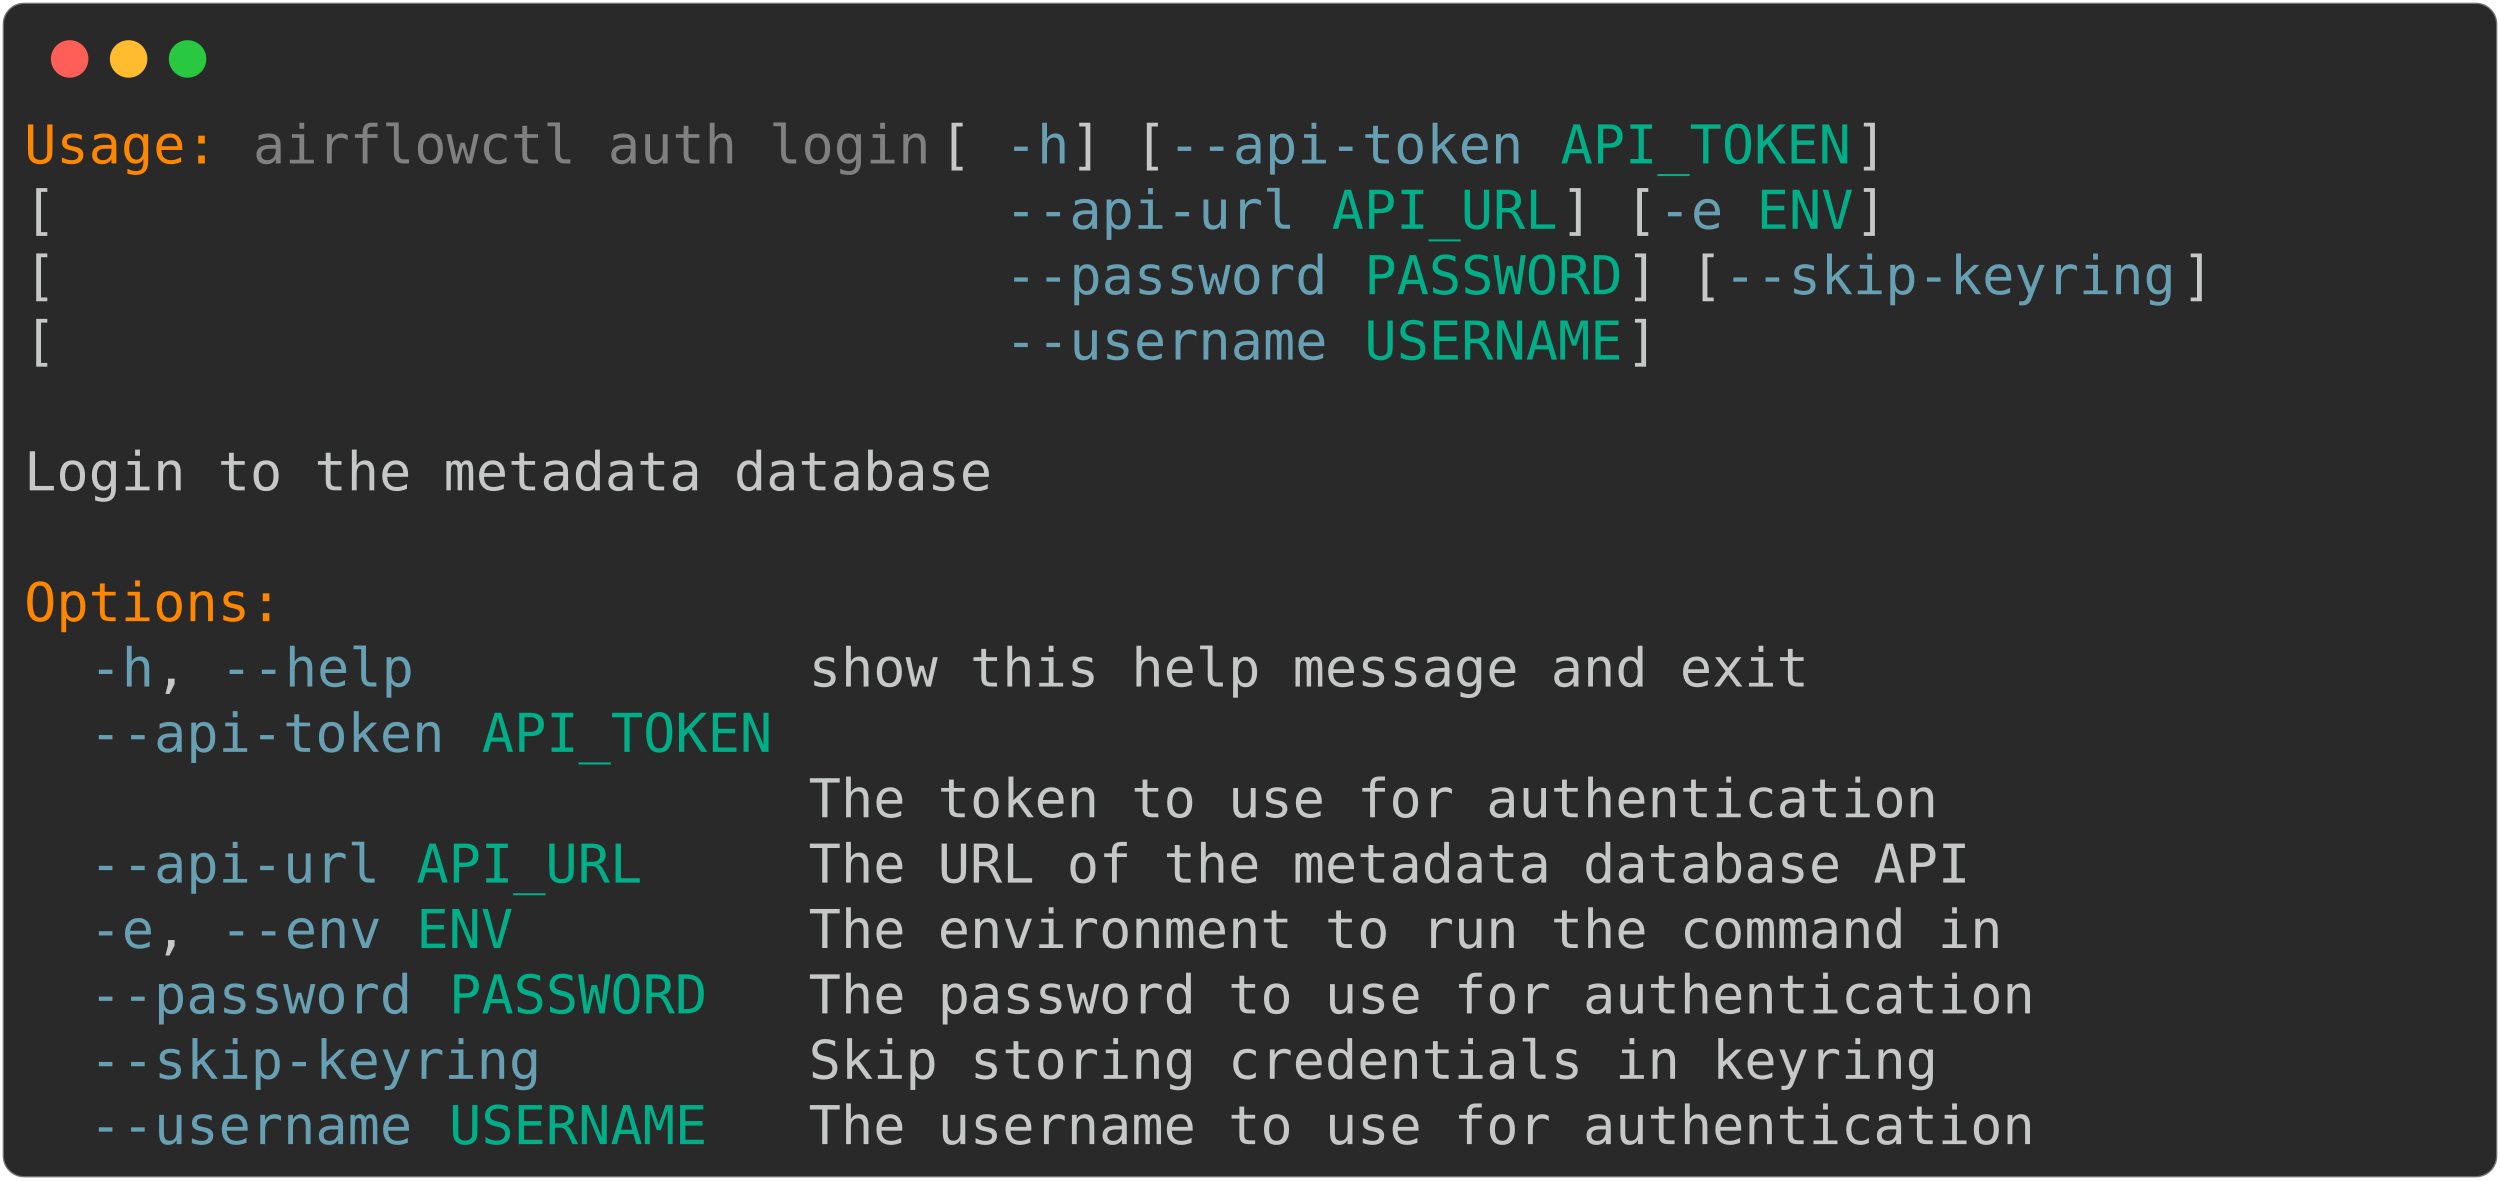
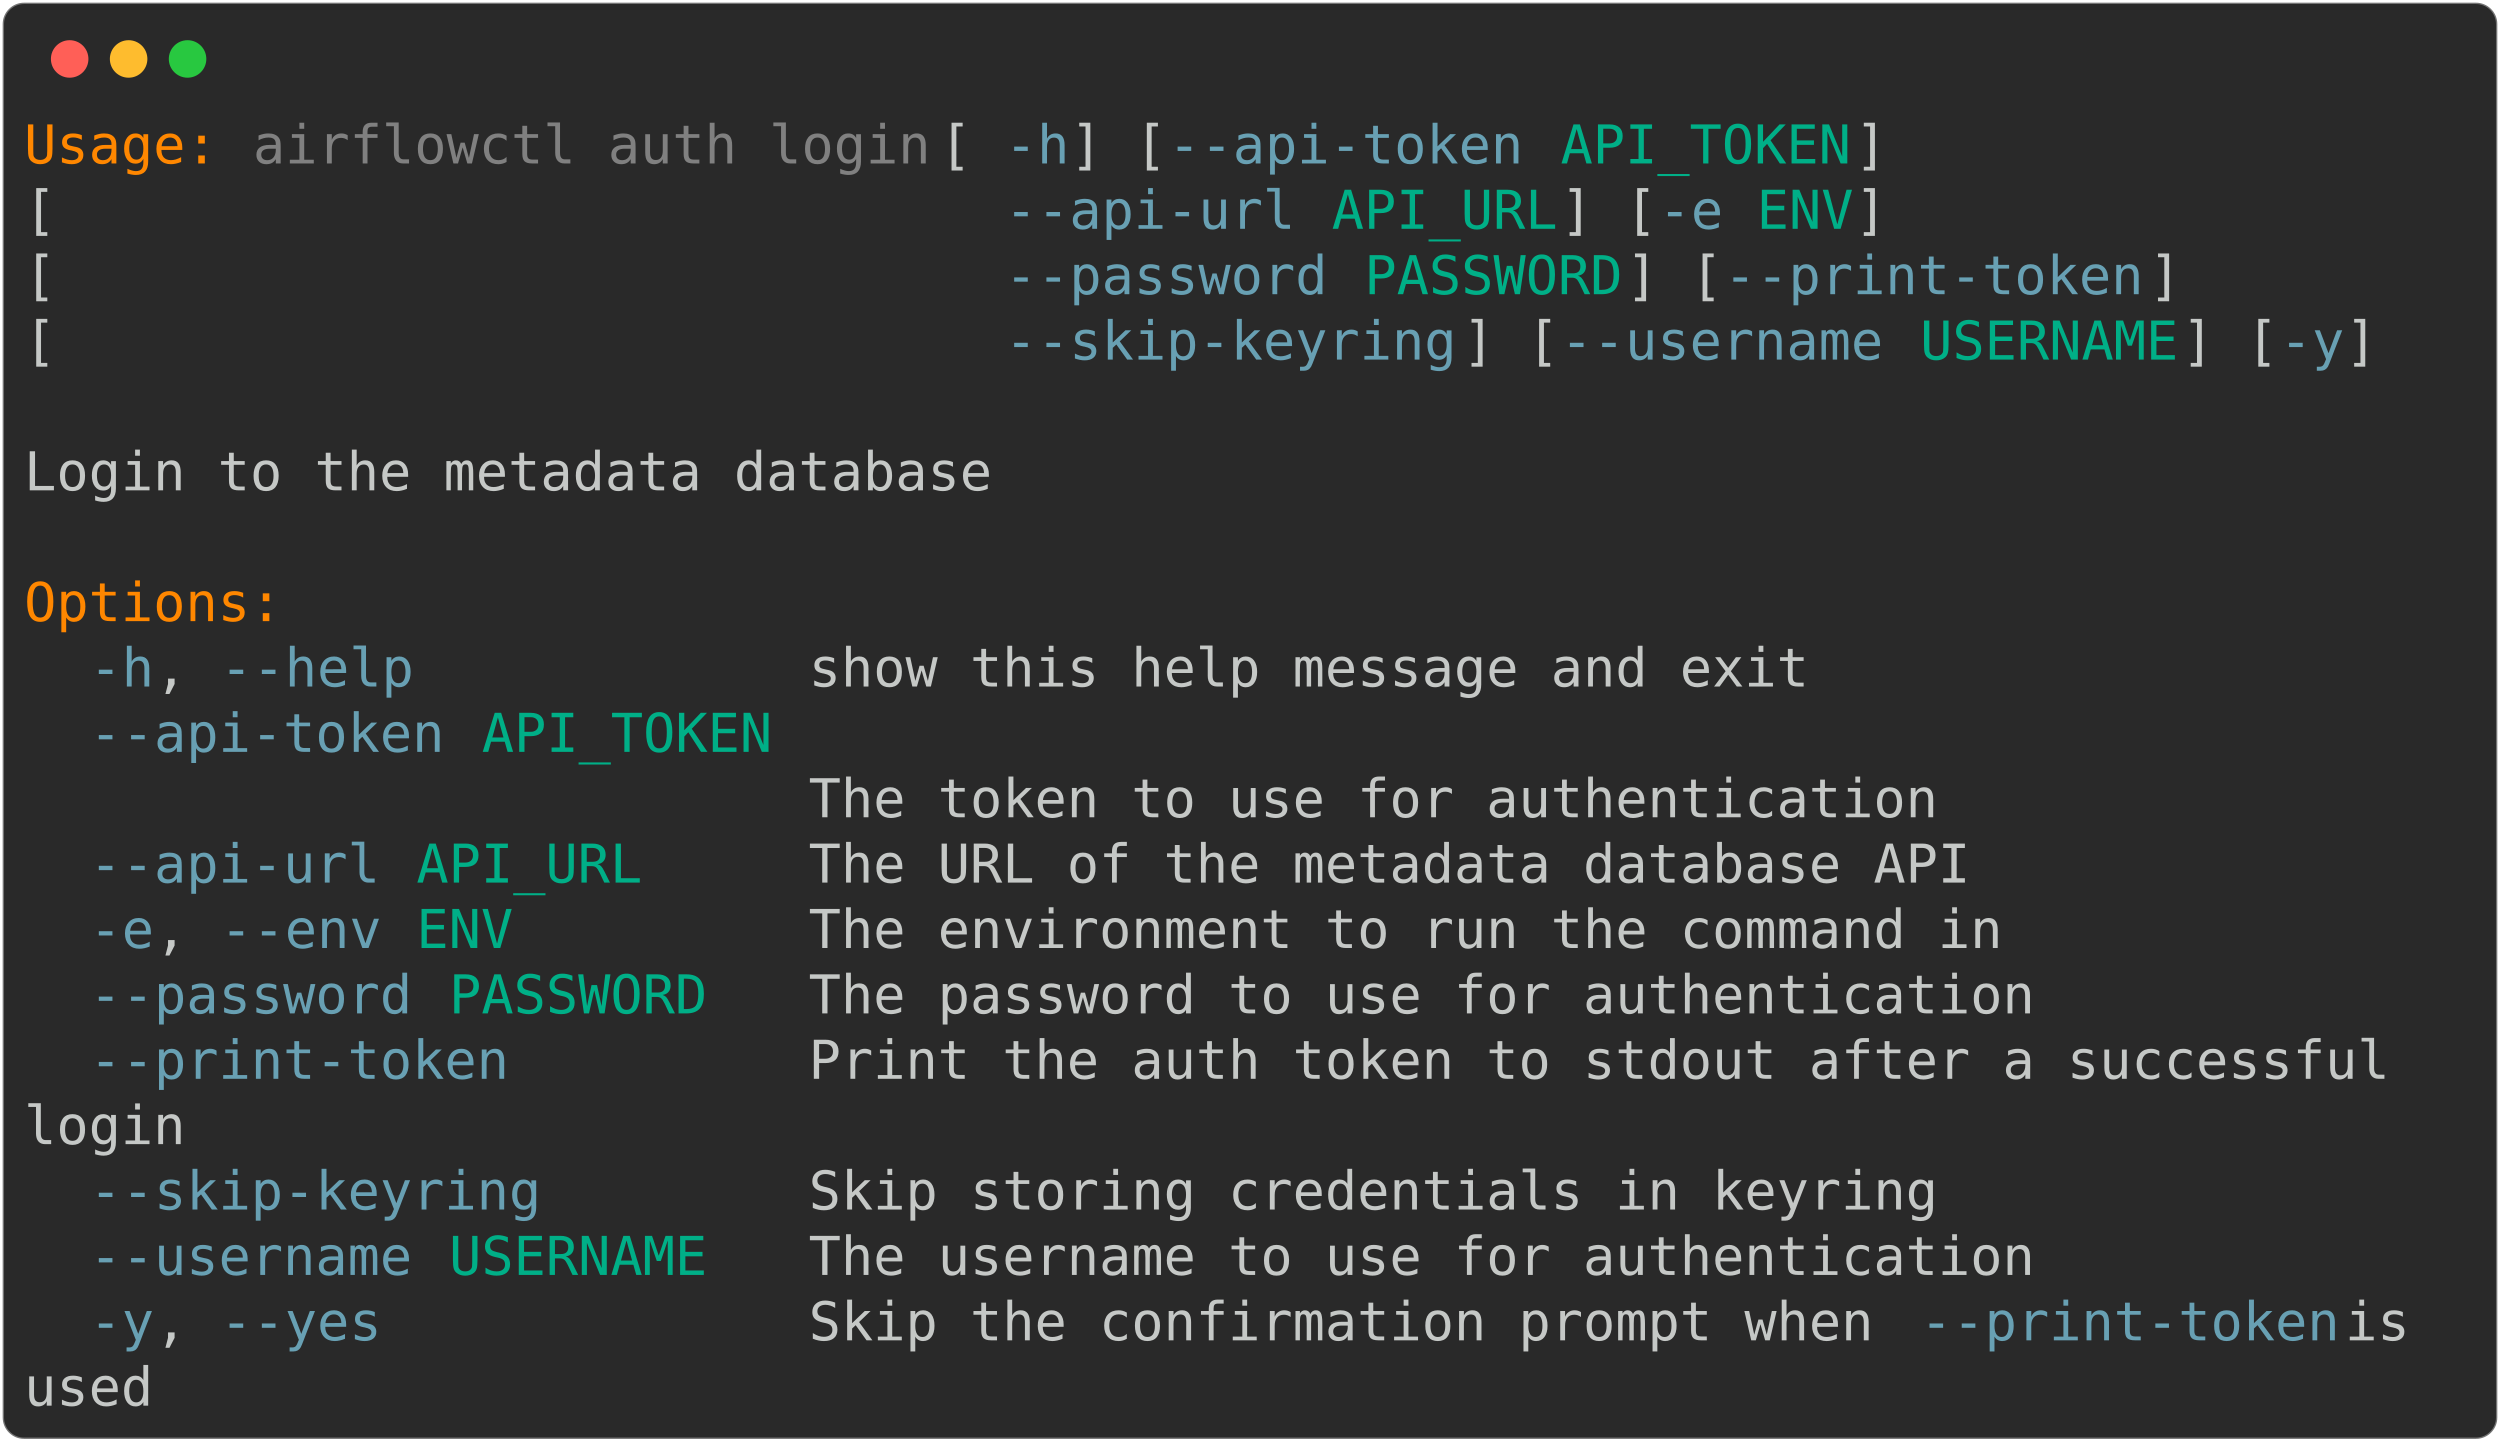
- <svg xmlns="http://www.w3.org/2000/svg" class="rich-terminal" viewBox="0 0 933 440.4">
+ <svg xmlns="http://www.w3.org/2000/svg" class="rich-terminal" viewBox="0 0 933 538.0">
  <style>

    @font-face {
        font-family: "Fira Code";
        src: local("FiraCode-Regular"),
                url("https://cdnjs.cloudflare.com/ajax/libs/firacode/6.2.0/woff2/FiraCode-Regular.woff2") format("woff2"),
                url("https://cdnjs.cloudflare.com/ajax/libs/firacode/6.2.0/woff/FiraCode-Regular.woff") format("woff");
        font-style: normal;
        font-weight: 400;
    }
    @font-face {
        font-family: "Fira Code";
        src: local("FiraCode-Bold"),
                url("https://cdnjs.cloudflare.com/ajax/libs/firacode/6.2.0/woff2/FiraCode-Bold.woff2") format("woff2"),
                url("https://cdnjs.cloudflare.com/ajax/libs/firacode/6.2.0/woff/FiraCode-Bold.woff") format("woff");
        font-style: bold;
        font-weight: 700;
    }

-     .terminal-2514228680-matrix {
+     .terminal-3105520729-matrix {
        font-family: Fira Code, monospace;
        font-size: 20px;
        line-height: 24.4px;
        font-variant-east-asian: full-width;
    }

-     .terminal-2514228680-title {
+     .terminal-3105520729-title {
        font-size: 18px;
        font-weight: bold;
        font-family: arial;
    }

-     .terminal-2514228680-r1 { fill: #ff8700 }
- .terminal-2514228680-r2 { fill: #c5c8c6 }
- .terminal-2514228680-r3 { fill: #808080 }
- .terminal-2514228680-r4 { fill: #68a0b3 }
- .terminal-2514228680-r5 { fill: #00af87 }
+     .terminal-3105520729-r1 { fill: #ff8700 }
+ .terminal-3105520729-r2 { fill: #c5c8c6 }
+ .terminal-3105520729-r3 { fill: #808080 }
+ .terminal-3105520729-r4 { fill: #68a0b3 }
+ .terminal-3105520729-r5 { fill: #00af87 }
    </style>
  <defs>
-     <clipPath id="terminal-2514228680-clip-terminal">
-       <rect x="0" y="0" width="914.0" height="389.4" />
-     </clipPath>
-     <clipPath id="terminal-2514228680-line-0">
+     <clipPath id="terminal-3105520729-clip-terminal">
+       <rect x="0" y="0" width="914.0" height="487.0" />
+     </clipPath>
+     <clipPath id="terminal-3105520729-line-0">
      <rect x="0" y="1.5" width="915" height="24.65" />
    </clipPath>
-     <clipPath id="terminal-2514228680-line-1">
+     <clipPath id="terminal-3105520729-line-1">
      <rect x="0" y="25.9" width="915" height="24.65" />
    </clipPath>
-     <clipPath id="terminal-2514228680-line-2">
+     <clipPath id="terminal-3105520729-line-2">
      <rect x="0" y="50.3" width="915" height="24.65" />
    </clipPath>
-     <clipPath id="terminal-2514228680-line-3">
+     <clipPath id="terminal-3105520729-line-3">
      <rect x="0" y="74.7" width="915" height="24.65" />
    </clipPath>
-     <clipPath id="terminal-2514228680-line-4">
+     <clipPath id="terminal-3105520729-line-4">
      <rect x="0" y="99.1" width="915" height="24.65" />
    </clipPath>
-     <clipPath id="terminal-2514228680-line-5">
+     <clipPath id="terminal-3105520729-line-5">
      <rect x="0" y="123.5" width="915" height="24.65" />
    </clipPath>
-     <clipPath id="terminal-2514228680-line-6">
+     <clipPath id="terminal-3105520729-line-6">
      <rect x="0" y="147.9" width="915" height="24.65" />
    </clipPath>
-     <clipPath id="terminal-2514228680-line-7">
+     <clipPath id="terminal-3105520729-line-7">
      <rect x="0" y="172.3" width="915" height="24.65" />
    </clipPath>
-     <clipPath id="terminal-2514228680-line-8">
+     <clipPath id="terminal-3105520729-line-8">
      <rect x="0" y="196.7" width="915" height="24.65" />
    </clipPath>
-     <clipPath id="terminal-2514228680-line-9">
+     <clipPath id="terminal-3105520729-line-9">
      <rect x="0" y="221.1" width="915" height="24.65" />
    </clipPath>
-     <clipPath id="terminal-2514228680-line-10">
+     <clipPath id="terminal-3105520729-line-10">
      <rect x="0" y="245.5" width="915" height="24.65" />
    </clipPath>
-     <clipPath id="terminal-2514228680-line-11">
+     <clipPath id="terminal-3105520729-line-11">
      <rect x="0" y="269.9" width="915" height="24.65" />
    </clipPath>
-     <clipPath id="terminal-2514228680-line-12">
+     <clipPath id="terminal-3105520729-line-12">
      <rect x="0" y="294.3" width="915" height="24.65" />
    </clipPath>
-     <clipPath id="terminal-2514228680-line-13">
+     <clipPath id="terminal-3105520729-line-13">
      <rect x="0" y="318.7" width="915" height="24.65" />
    </clipPath>
-     <clipPath id="terminal-2514228680-line-14">
+     <clipPath id="terminal-3105520729-line-14">
      <rect x="0" y="343.1" width="915" height="24.65" />
    </clipPath>
+     <clipPath id="terminal-3105520729-line-15">
+       <rect x="0" y="367.5" width="915" height="24.65" />
+     </clipPath>
+     <clipPath id="terminal-3105520729-line-16">
+       <rect x="0" y="391.9" width="915" height="24.65" />
+     </clipPath>
+     <clipPath id="terminal-3105520729-line-17">
+       <rect x="0" y="416.3" width="915" height="24.65" />
+     </clipPath>
+     <clipPath id="terminal-3105520729-line-18">
+       <rect x="0" y="440.7" width="915" height="24.65" />
+     </clipPath>
  </defs>
-   <rect fill="#292929" stroke="rgba(255,255,255,0.35)" stroke-width="1" x="1" y="1" width="931" height="438.4" rx="8" />
+   <rect fill="#292929" stroke="rgba(255,255,255,0.35)" stroke-width="1" x="1" y="1" width="931" height="536" rx="8" />
  <g transform="translate(26,22)">
    <circle cx="0" cy="0" r="7" fill="#ff5f57" />
    <circle cx="22" cy="0" r="7" fill="#febc2e" />
    <circle cx="44" cy="0" r="7" fill="#28c840" />
  </g>
-   <g transform="translate(9, 41)" clip-path="url(#terminal-2514228680-clip-terminal)">
-     <g class="terminal-2514228680-matrix">
-       <text class="terminal-2514228680-r1" x="0" y="20" textLength="73.2" clip-path="url(#terminal-2514228680-line-0)">Usage:</text>
-       <text class="terminal-2514228680-r3" x="85.4" y="20" textLength="256.2" clip-path="url(#terminal-2514228680-line-0)">airflowctl auth login</text>
-       <text class="terminal-2514228680-r2" x="341.6" y="20" textLength="24.4" clip-path="url(#terminal-2514228680-line-0)"> [</text>
-       <text class="terminal-2514228680-r4" x="366" y="20" textLength="24.4" clip-path="url(#terminal-2514228680-line-0)">-h</text>
-       <text class="terminal-2514228680-r2" x="390.4" y="20" textLength="36.6" clip-path="url(#terminal-2514228680-line-0)">] [</text>
-       <text class="terminal-2514228680-r4" x="427" y="20" textLength="134.2" clip-path="url(#terminal-2514228680-line-0)">--api-token</text>
-       <text class="terminal-2514228680-r5" x="573.4" y="20" textLength="109.8" clip-path="url(#terminal-2514228680-line-0)">API_TOKEN</text>
-       <text class="terminal-2514228680-r2" x="683.2" y="20" textLength="12.2" clip-path="url(#terminal-2514228680-line-0)">]</text>
-       <text class="terminal-2514228680-r2" x="915" y="20" textLength="12.2" clip-path="url(#terminal-2514228680-line-0)">
- </text>
-       <text class="terminal-2514228680-r2" x="0" y="44.4" textLength="366" clip-path="url(#terminal-2514228680-line-1)">                             [</text>
-       <text class="terminal-2514228680-r4" x="366" y="44.4" textLength="109.8" clip-path="url(#terminal-2514228680-line-1)">--api-url</text>
-       <text class="terminal-2514228680-r5" x="488" y="44.4" textLength="85.4" clip-path="url(#terminal-2514228680-line-1)">API_URL</text>
-       <text class="terminal-2514228680-r2" x="573.4" y="44.4" textLength="36.6" clip-path="url(#terminal-2514228680-line-1)">] [</text>
-       <text class="terminal-2514228680-r4" x="610" y="44.4" textLength="24.4" clip-path="url(#terminal-2514228680-line-1)">-e</text>
-       <text class="terminal-2514228680-r5" x="646.6" y="44.4" textLength="36.6" clip-path="url(#terminal-2514228680-line-1)">ENV</text>
-       <text class="terminal-2514228680-r2" x="683.2" y="44.4" textLength="12.2" clip-path="url(#terminal-2514228680-line-1)">]</text>
-       <text class="terminal-2514228680-r2" x="915" y="44.4" textLength="12.2" clip-path="url(#terminal-2514228680-line-1)">
- </text>
-       <text class="terminal-2514228680-r2" x="0" y="68.8" textLength="366" clip-path="url(#terminal-2514228680-line-2)">                             [</text>
-       <text class="terminal-2514228680-r4" x="366" y="68.8" textLength="122" clip-path="url(#terminal-2514228680-line-2)">--password</text>
-       <text class="terminal-2514228680-r5" x="500.2" y="68.8" textLength="97.6" clip-path="url(#terminal-2514228680-line-2)">PASSWORD</text>
-       <text class="terminal-2514228680-r2" x="597.8" y="68.8" textLength="36.6" clip-path="url(#terminal-2514228680-line-2)">] [</text>
-       <text class="terminal-2514228680-r4" x="634.4" y="68.8" textLength="170.8" clip-path="url(#terminal-2514228680-line-2)">--skip-keyring</text>
-       <text class="terminal-2514228680-r2" x="805.2" y="68.8" textLength="12.2" clip-path="url(#terminal-2514228680-line-2)">]</text>
-       <text class="terminal-2514228680-r2" x="915" y="68.8" textLength="12.2" clip-path="url(#terminal-2514228680-line-2)">
- </text>
-       <text class="terminal-2514228680-r2" x="0" y="93.2" textLength="366" clip-path="url(#terminal-2514228680-line-3)">                             [</text>
-       <text class="terminal-2514228680-r4" x="366" y="93.2" textLength="122" clip-path="url(#terminal-2514228680-line-3)">--username</text>
-       <text class="terminal-2514228680-r5" x="500.2" y="93.2" textLength="97.6" clip-path="url(#terminal-2514228680-line-3)">USERNAME</text>
-       <text class="terminal-2514228680-r2" x="597.8" y="93.2" textLength="12.2" clip-path="url(#terminal-2514228680-line-3)">]</text>
-       <text class="terminal-2514228680-r2" x="915" y="93.2" textLength="12.2" clip-path="url(#terminal-2514228680-line-3)">
- </text>
-       <text class="terminal-2514228680-r2" x="915" y="117.6" textLength="12.2" clip-path="url(#terminal-2514228680-line-4)">
- </text>
-       <text class="terminal-2514228680-r2" x="0" y="142" textLength="366" clip-path="url(#terminal-2514228680-line-5)">Login to the metadata database</text>
-       <text class="terminal-2514228680-r2" x="915" y="142" textLength="12.2" clip-path="url(#terminal-2514228680-line-5)">
- </text>
-       <text class="terminal-2514228680-r2" x="915" y="166.4" textLength="12.2" clip-path="url(#terminal-2514228680-line-6)">
- </text>
-       <text class="terminal-2514228680-r1" x="0" y="190.8" textLength="97.6" clip-path="url(#terminal-2514228680-line-7)">Options:</text>
-       <text class="terminal-2514228680-r2" x="915" y="190.8" textLength="12.2" clip-path="url(#terminal-2514228680-line-7)">
- </text>
-       <text class="terminal-2514228680-r4" x="24.4" y="215.2" textLength="24.4" clip-path="url(#terminal-2514228680-line-8)">-h</text>
-       <text class="terminal-2514228680-r2" x="48.8" y="215.2" textLength="24.4" clip-path="url(#terminal-2514228680-line-8)">, </text>
-       <text class="terminal-2514228680-r4" x="73.2" y="215.2" textLength="73.2" clip-path="url(#terminal-2514228680-line-8)">--help</text>
-       <text class="terminal-2514228680-r2" x="292.8" y="215.2" textLength="378.2" clip-path="url(#terminal-2514228680-line-8)">show this help message and exit</text>
-       <text class="terminal-2514228680-r2" x="915" y="215.2" textLength="12.2" clip-path="url(#terminal-2514228680-line-8)">
- </text>
-       <text class="terminal-2514228680-r4" x="24.4" y="239.6" textLength="134.2" clip-path="url(#terminal-2514228680-line-9)">--api-token</text>
-       <text class="terminal-2514228680-r5" x="170.8" y="239.6" textLength="109.8" clip-path="url(#terminal-2514228680-line-9)">API_TOKEN</text>
-       <text class="terminal-2514228680-r2" x="915" y="239.6" textLength="12.2" clip-path="url(#terminal-2514228680-line-9)">
- </text>
-       <text class="terminal-2514228680-r2" x="292.8" y="264" textLength="427" clip-path="url(#terminal-2514228680-line-10)">The token to use for authentication</text>
-       <text class="terminal-2514228680-r2" x="915" y="264" textLength="12.2" clip-path="url(#terminal-2514228680-line-10)">
- </text>
-       <text class="terminal-2514228680-r4" x="24.4" y="288.4" textLength="109.8" clip-path="url(#terminal-2514228680-line-11)">--api-url</text>
-       <text class="terminal-2514228680-r5" x="146.4" y="288.4" textLength="85.4" clip-path="url(#terminal-2514228680-line-11)">API_URL</text>
-       <text class="terminal-2514228680-r2" x="292.8" y="288.4" textLength="439.2" clip-path="url(#terminal-2514228680-line-11)">The URL of the metadata database API</text>
-       <text class="terminal-2514228680-r2" x="915" y="288.4" textLength="12.2" clip-path="url(#terminal-2514228680-line-11)">
- </text>
-       <text class="terminal-2514228680-r4" x="24.4" y="312.8" textLength="24.4" clip-path="url(#terminal-2514228680-line-12)">-e</text>
-       <text class="terminal-2514228680-r2" x="48.8" y="312.8" textLength="24.4" clip-path="url(#terminal-2514228680-line-12)">, </text>
-       <text class="terminal-2514228680-r4" x="73.2" y="312.8" textLength="61" clip-path="url(#terminal-2514228680-line-12)">--env</text>
-       <text class="terminal-2514228680-r5" x="146.4" y="312.8" textLength="36.6" clip-path="url(#terminal-2514228680-line-12)">ENV</text>
-       <text class="terminal-2514228680-r2" x="292.8" y="312.8" textLength="451.4" clip-path="url(#terminal-2514228680-line-12)">The environment to run the command in</text>
-       <text class="terminal-2514228680-r2" x="915" y="312.8" textLength="12.2" clip-path="url(#terminal-2514228680-line-12)">
- </text>
-       <text class="terminal-2514228680-r4" x="24.4" y="337.2" textLength="122" clip-path="url(#terminal-2514228680-line-13)">--password</text>
-       <text class="terminal-2514228680-r5" x="158.6" y="337.2" textLength="97.6" clip-path="url(#terminal-2514228680-line-13)">PASSWORD</text>
-       <text class="terminal-2514228680-r2" x="292.8" y="337.2" textLength="463.6" clip-path="url(#terminal-2514228680-line-13)">The password to use for authentication</text>
-       <text class="terminal-2514228680-r2" x="915" y="337.2" textLength="12.2" clip-path="url(#terminal-2514228680-line-13)">
- </text>
-       <text class="terminal-2514228680-r4" x="24.4" y="361.6" textLength="170.8" clip-path="url(#terminal-2514228680-line-14)">--skip-keyring</text>
-       <text class="terminal-2514228680-r2" x="292.8" y="361.6" textLength="427" clip-path="url(#terminal-2514228680-line-14)">Skip storing credentials in keyring</text>
-       <text class="terminal-2514228680-r2" x="915" y="361.6" textLength="12.2" clip-path="url(#terminal-2514228680-line-14)">
- </text>
-       <text class="terminal-2514228680-r4" x="24.4" y="386" textLength="122" clip-path="url(#terminal-2514228680-line-15)">--username</text>
-       <text class="terminal-2514228680-r5" x="158.6" y="386" textLength="97.6" clip-path="url(#terminal-2514228680-line-15)">USERNAME</text>
-       <text class="terminal-2514228680-r2" x="292.8" y="386" textLength="463.6" clip-path="url(#terminal-2514228680-line-15)">The username to use for authentication</text>
-       <text class="terminal-2514228680-r2" x="915" y="386" textLength="12.2" clip-path="url(#terminal-2514228680-line-15)">
+   <g transform="translate(9, 41)" clip-path="url(#terminal-3105520729-clip-terminal)">
+     <g class="terminal-3105520729-matrix">
+       <text class="terminal-3105520729-r1" x="0" y="20" textLength="73.2" clip-path="url(#terminal-3105520729-line-0)">Usage:</text>
+       <text class="terminal-3105520729-r3" x="85.4" y="20" textLength="256.2" clip-path="url(#terminal-3105520729-line-0)">airflowctl auth login</text>
+       <text class="terminal-3105520729-r2" x="341.6" y="20" textLength="24.4" clip-path="url(#terminal-3105520729-line-0)"> [</text>
+       <text class="terminal-3105520729-r4" x="366" y="20" textLength="24.4" clip-path="url(#terminal-3105520729-line-0)">-h</text>
+       <text class="terminal-3105520729-r2" x="390.4" y="20" textLength="36.6" clip-path="url(#terminal-3105520729-line-0)">] [</text>
+       <text class="terminal-3105520729-r4" x="427" y="20" textLength="134.2" clip-path="url(#terminal-3105520729-line-0)">--api-token</text>
+       <text class="terminal-3105520729-r5" x="573.4" y="20" textLength="109.8" clip-path="url(#terminal-3105520729-line-0)">API_TOKEN</text>
+       <text class="terminal-3105520729-r2" x="683.2" y="20" textLength="12.2" clip-path="url(#terminal-3105520729-line-0)">]</text>
+       <text class="terminal-3105520729-r2" x="915" y="20" textLength="12.2" clip-path="url(#terminal-3105520729-line-0)">
+ </text>
+       <text class="terminal-3105520729-r2" x="0" y="44.4" textLength="366" clip-path="url(#terminal-3105520729-line-1)">                             [</text>
+       <text class="terminal-3105520729-r4" x="366" y="44.4" textLength="109.8" clip-path="url(#terminal-3105520729-line-1)">--api-url</text>
+       <text class="terminal-3105520729-r5" x="488" y="44.4" textLength="85.4" clip-path="url(#terminal-3105520729-line-1)">API_URL</text>
+       <text class="terminal-3105520729-r2" x="573.4" y="44.4" textLength="36.6" clip-path="url(#terminal-3105520729-line-1)">] [</text>
+       <text class="terminal-3105520729-r4" x="610" y="44.4" textLength="24.4" clip-path="url(#terminal-3105520729-line-1)">-e</text>
+       <text class="terminal-3105520729-r5" x="646.6" y="44.4" textLength="36.6" clip-path="url(#terminal-3105520729-line-1)">ENV</text>
+       <text class="terminal-3105520729-r2" x="683.2" y="44.4" textLength="12.2" clip-path="url(#terminal-3105520729-line-1)">]</text>
+       <text class="terminal-3105520729-r2" x="915" y="44.4" textLength="12.2" clip-path="url(#terminal-3105520729-line-1)">
+ </text>
+       <text class="terminal-3105520729-r2" x="0" y="68.8" textLength="366" clip-path="url(#terminal-3105520729-line-2)">                             [</text>
+       <text class="terminal-3105520729-r4" x="366" y="68.8" textLength="122" clip-path="url(#terminal-3105520729-line-2)">--password</text>
+       <text class="terminal-3105520729-r5" x="500.2" y="68.8" textLength="97.6" clip-path="url(#terminal-3105520729-line-2)">PASSWORD</text>
+       <text class="terminal-3105520729-r2" x="597.8" y="68.8" textLength="36.6" clip-path="url(#terminal-3105520729-line-2)">] [</text>
+       <text class="terminal-3105520729-r4" x="634.4" y="68.8" textLength="158.6" clip-path="url(#terminal-3105520729-line-2)">--print-token</text>
+       <text class="terminal-3105520729-r2" x="793" y="68.8" textLength="12.2" clip-path="url(#terminal-3105520729-line-2)">]</text>
+       <text class="terminal-3105520729-r2" x="915" y="68.8" textLength="12.2" clip-path="url(#terminal-3105520729-line-2)">
+ </text>
+       <text class="terminal-3105520729-r2" x="0" y="93.2" textLength="366" clip-path="url(#terminal-3105520729-line-3)">                             [</text>
+       <text class="terminal-3105520729-r4" x="366" y="93.2" textLength="170.8" clip-path="url(#terminal-3105520729-line-3)">--skip-keyring</text>
+       <text class="terminal-3105520729-r2" x="536.8" y="93.2" textLength="36.6" clip-path="url(#terminal-3105520729-line-3)">] [</text>
+       <text class="terminal-3105520729-r4" x="573.4" y="93.2" textLength="122" clip-path="url(#terminal-3105520729-line-3)">--username</text>
+       <text class="terminal-3105520729-r5" x="707.6" y="93.2" textLength="97.6" clip-path="url(#terminal-3105520729-line-3)">USERNAME</text>
+       <text class="terminal-3105520729-r2" x="805.2" y="93.2" textLength="36.6" clip-path="url(#terminal-3105520729-line-3)">] [</text>
+       <text class="terminal-3105520729-r4" x="841.8" y="93.2" textLength="24.4" clip-path="url(#terminal-3105520729-line-3)">-y</text>
+       <text class="terminal-3105520729-r2" x="866.2" y="93.2" textLength="12.2" clip-path="url(#terminal-3105520729-line-3)">]</text>
+       <text class="terminal-3105520729-r2" x="915" y="93.2" textLength="12.2" clip-path="url(#terminal-3105520729-line-3)">
+ </text>
+       <text class="terminal-3105520729-r2" x="915" y="117.6" textLength="12.2" clip-path="url(#terminal-3105520729-line-4)">
+ </text>
+       <text class="terminal-3105520729-r2" x="0" y="142" textLength="366" clip-path="url(#terminal-3105520729-line-5)">Login to the metadata database</text>
+       <text class="terminal-3105520729-r2" x="915" y="142" textLength="12.2" clip-path="url(#terminal-3105520729-line-5)">
+ </text>
+       <text class="terminal-3105520729-r2" x="915" y="166.4" textLength="12.2" clip-path="url(#terminal-3105520729-line-6)">
+ </text>
+       <text class="terminal-3105520729-r1" x="0" y="190.8" textLength="97.6" clip-path="url(#terminal-3105520729-line-7)">Options:</text>
+       <text class="terminal-3105520729-r2" x="915" y="190.8" textLength="12.2" clip-path="url(#terminal-3105520729-line-7)">
+ </text>
+       <text class="terminal-3105520729-r4" x="24.4" y="215.2" textLength="24.4" clip-path="url(#terminal-3105520729-line-8)">-h</text>
+       <text class="terminal-3105520729-r2" x="48.8" y="215.2" textLength="24.4" clip-path="url(#terminal-3105520729-line-8)">, </text>
+       <text class="terminal-3105520729-r4" x="73.2" y="215.2" textLength="73.2" clip-path="url(#terminal-3105520729-line-8)">--help</text>
+       <text class="terminal-3105520729-r2" x="292.8" y="215.2" textLength="378.2" clip-path="url(#terminal-3105520729-line-8)">show this help message and exit</text>
+       <text class="terminal-3105520729-r2" x="915" y="215.2" textLength="12.2" clip-path="url(#terminal-3105520729-line-8)">
+ </text>
+       <text class="terminal-3105520729-r4" x="24.4" y="239.6" textLength="134.2" clip-path="url(#terminal-3105520729-line-9)">--api-token</text>
+       <text class="terminal-3105520729-r5" x="170.8" y="239.6" textLength="109.8" clip-path="url(#terminal-3105520729-line-9)">API_TOKEN</text>
+       <text class="terminal-3105520729-r2" x="915" y="239.6" textLength="12.2" clip-path="url(#terminal-3105520729-line-9)">
+ </text>
+       <text class="terminal-3105520729-r2" x="292.8" y="264" textLength="427" clip-path="url(#terminal-3105520729-line-10)">The token to use for authentication</text>
+       <text class="terminal-3105520729-r2" x="915" y="264" textLength="12.2" clip-path="url(#terminal-3105520729-line-10)">
+ </text>
+       <text class="terminal-3105520729-r4" x="24.4" y="288.4" textLength="109.8" clip-path="url(#terminal-3105520729-line-11)">--api-url</text>
+       <text class="terminal-3105520729-r5" x="146.4" y="288.4" textLength="85.4" clip-path="url(#terminal-3105520729-line-11)">API_URL</text>
+       <text class="terminal-3105520729-r2" x="292.8" y="288.4" textLength="439.2" clip-path="url(#terminal-3105520729-line-11)">The URL of the metadata database API</text>
+       <text class="terminal-3105520729-r2" x="915" y="288.4" textLength="12.2" clip-path="url(#terminal-3105520729-line-11)">
+ </text>
+       <text class="terminal-3105520729-r4" x="24.4" y="312.8" textLength="24.4" clip-path="url(#terminal-3105520729-line-12)">-e</text>
+       <text class="terminal-3105520729-r2" x="48.8" y="312.8" textLength="24.4" clip-path="url(#terminal-3105520729-line-12)">, </text>
+       <text class="terminal-3105520729-r4" x="73.2" y="312.8" textLength="61" clip-path="url(#terminal-3105520729-line-12)">--env</text>
+       <text class="terminal-3105520729-r5" x="146.4" y="312.8" textLength="36.6" clip-path="url(#terminal-3105520729-line-12)">ENV</text>
+       <text class="terminal-3105520729-r2" x="292.8" y="312.8" textLength="451.4" clip-path="url(#terminal-3105520729-line-12)">The environment to run the command in</text>
+       <text class="terminal-3105520729-r2" x="915" y="312.8" textLength="12.2" clip-path="url(#terminal-3105520729-line-12)">
+ </text>
+       <text class="terminal-3105520729-r4" x="24.4" y="337.2" textLength="122" clip-path="url(#terminal-3105520729-line-13)">--password</text>
+       <text class="terminal-3105520729-r5" x="158.6" y="337.2" textLength="97.6" clip-path="url(#terminal-3105520729-line-13)">PASSWORD</text>
+       <text class="terminal-3105520729-r2" x="292.8" y="337.2" textLength="463.6" clip-path="url(#terminal-3105520729-line-13)">The password to use for authentication</text>
+       <text class="terminal-3105520729-r2" x="915" y="337.2" textLength="12.2" clip-path="url(#terminal-3105520729-line-13)">
+ </text>
+       <text class="terminal-3105520729-r4" x="24.4" y="361.6" textLength="158.6" clip-path="url(#terminal-3105520729-line-14)">--print-token</text>
+       <text class="terminal-3105520729-r2" x="292.8" y="361.6" textLength="610" clip-path="url(#terminal-3105520729-line-14)">Print the auth token to stdout after a successful </text>
+       <text class="terminal-3105520729-r2" x="915" y="361.6" textLength="12.2" clip-path="url(#terminal-3105520729-line-14)">
+ </text>
+       <text class="terminal-3105520729-r2" x="0" y="386" textLength="61" clip-path="url(#terminal-3105520729-line-15)">login</text>
+       <text class="terminal-3105520729-r2" x="915" y="386" textLength="12.2" clip-path="url(#terminal-3105520729-line-15)">
+ </text>
+       <text class="terminal-3105520729-r4" x="24.4" y="410.4" textLength="170.8" clip-path="url(#terminal-3105520729-line-16)">--skip-keyring</text>
+       <text class="terminal-3105520729-r2" x="292.8" y="410.4" textLength="427" clip-path="url(#terminal-3105520729-line-16)">Skip storing credentials in keyring</text>
+       <text class="terminal-3105520729-r2" x="915" y="410.4" textLength="12.2" clip-path="url(#terminal-3105520729-line-16)">
+ </text>
+       <text class="terminal-3105520729-r4" x="24.4" y="434.8" textLength="122" clip-path="url(#terminal-3105520729-line-17)">--username</text>
+       <text class="terminal-3105520729-r5" x="158.6" y="434.8" textLength="97.6" clip-path="url(#terminal-3105520729-line-17)">USERNAME</text>
+       <text class="terminal-3105520729-r2" x="292.8" y="434.8" textLength="463.6" clip-path="url(#terminal-3105520729-line-17)">The username to use for authentication</text>
+       <text class="terminal-3105520729-r2" x="915" y="434.8" textLength="12.2" clip-path="url(#terminal-3105520729-line-17)">
+ </text>
+       <text class="terminal-3105520729-r4" x="24.4" y="459.2" textLength="24.4" clip-path="url(#terminal-3105520729-line-18)">-y</text>
+       <text class="terminal-3105520729-r2" x="48.8" y="459.2" textLength="24.4" clip-path="url(#terminal-3105520729-line-18)">, </text>
+       <text class="terminal-3105520729-r4" x="73.2" y="459.2" textLength="61" clip-path="url(#terminal-3105520729-line-18)">--yes</text>
+       <text class="terminal-3105520729-r2" x="292.8" y="459.2" textLength="414.8" clip-path="url(#terminal-3105520729-line-18)">Skip the confirmation prompt when </text>
+       <text class="terminal-3105520729-r4" x="707.6" y="459.2" textLength="158.6" clip-path="url(#terminal-3105520729-line-18)">--print-token</text>
+       <text class="terminal-3105520729-r2" x="866.2" y="459.2" textLength="48.8" clip-path="url(#terminal-3105520729-line-18)"> is </text>
+       <text class="terminal-3105520729-r2" x="915" y="459.2" textLength="12.2" clip-path="url(#terminal-3105520729-line-18)">
+ </text>
+       <text class="terminal-3105520729-r2" x="0" y="483.6" textLength="48.8" clip-path="url(#terminal-3105520729-line-19)">used</text>
+       <text class="terminal-3105520729-r2" x="915" y="483.6" textLength="12.2" clip-path="url(#terminal-3105520729-line-19)">
</text>
    </g>
  </g>
</svg>
